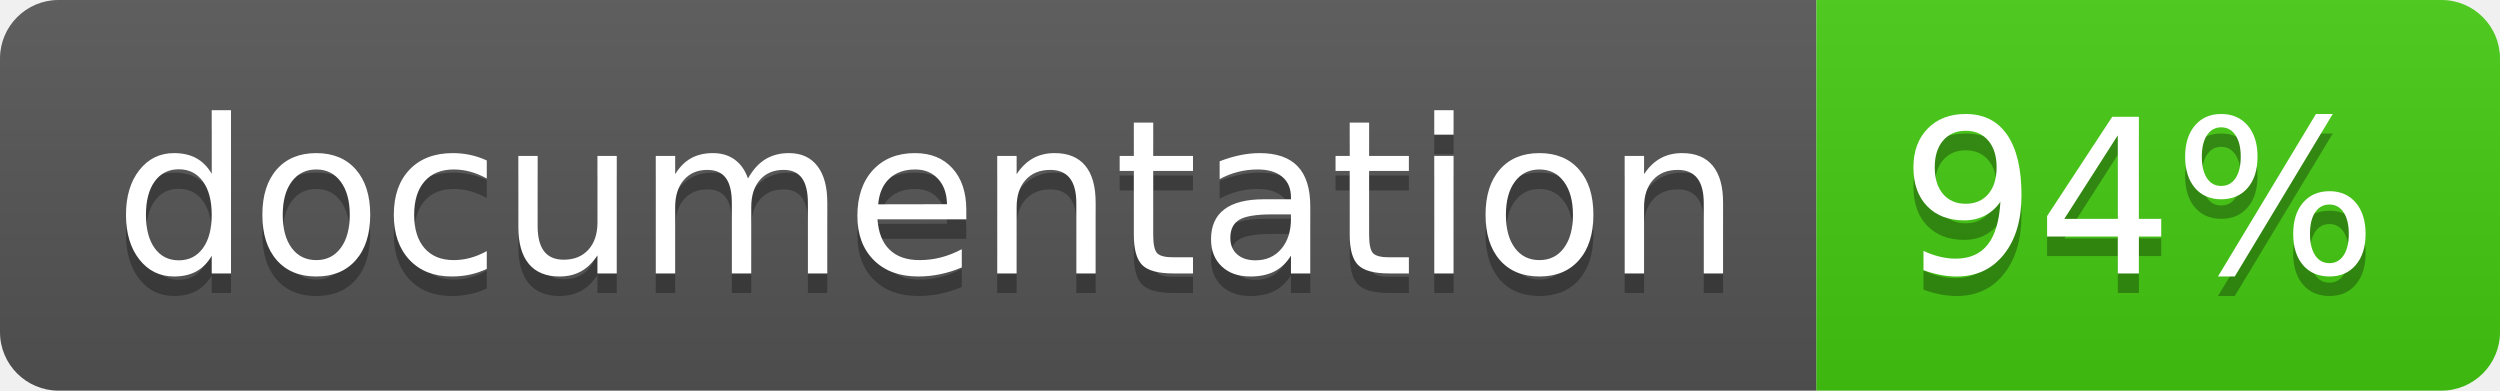
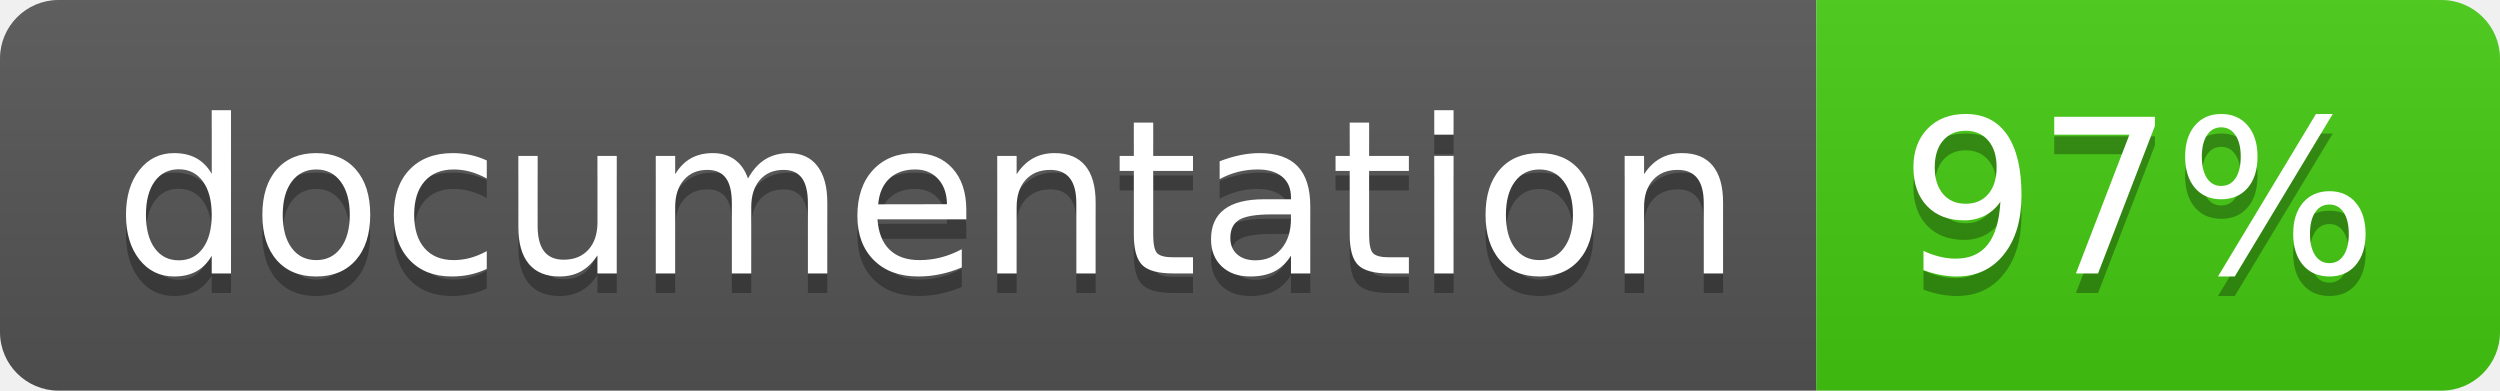
<svg xmlns="http://www.w3.org/2000/svg" width="128" height="20">
  <linearGradient id="b" x2="0" y2="100%">
    <stop offset="0" stop-color="#bbb" stop-opacity=".1" />
    <stop offset="1" stop-opacity=".1" />
  </linearGradient>
  <clipPath id="a">
    <rect width="128" height="20" rx="3" fill="#fff" />
  </clipPath>
  <g clip-path="url(#a)">
    <path fill="#555" d="M0 0h93v20H0z" />
    <path fill="#4c1" d="M93 0h35v20H93z" />
    <path fill="url(#b)" d="M0 0h128v20H0z" />
  </g>
  <g fill="#fff" text-anchor="middle" font-family="DejaVu Sans,Verdana,Geneva,sans-serif" font-size="110">
    <text x="475" y="150" fill="#010101" fill-opacity=".3" transform="scale(.1)" textLength="830">
      documentation
    </text>
    <text x="475" y="140" transform="scale(.1)" textLength="830">
      documentation
    </text>
    <text x="1095" y="150" fill="#010101" fill-opacity=".3" transform="scale(.1)" textLength="250">
-       94%
+       97%
    </text>
    <text x="1095" y="140" transform="scale(.1)" textLength="250">
-       94%
+       97%
    </text>
  </g>
</svg>
